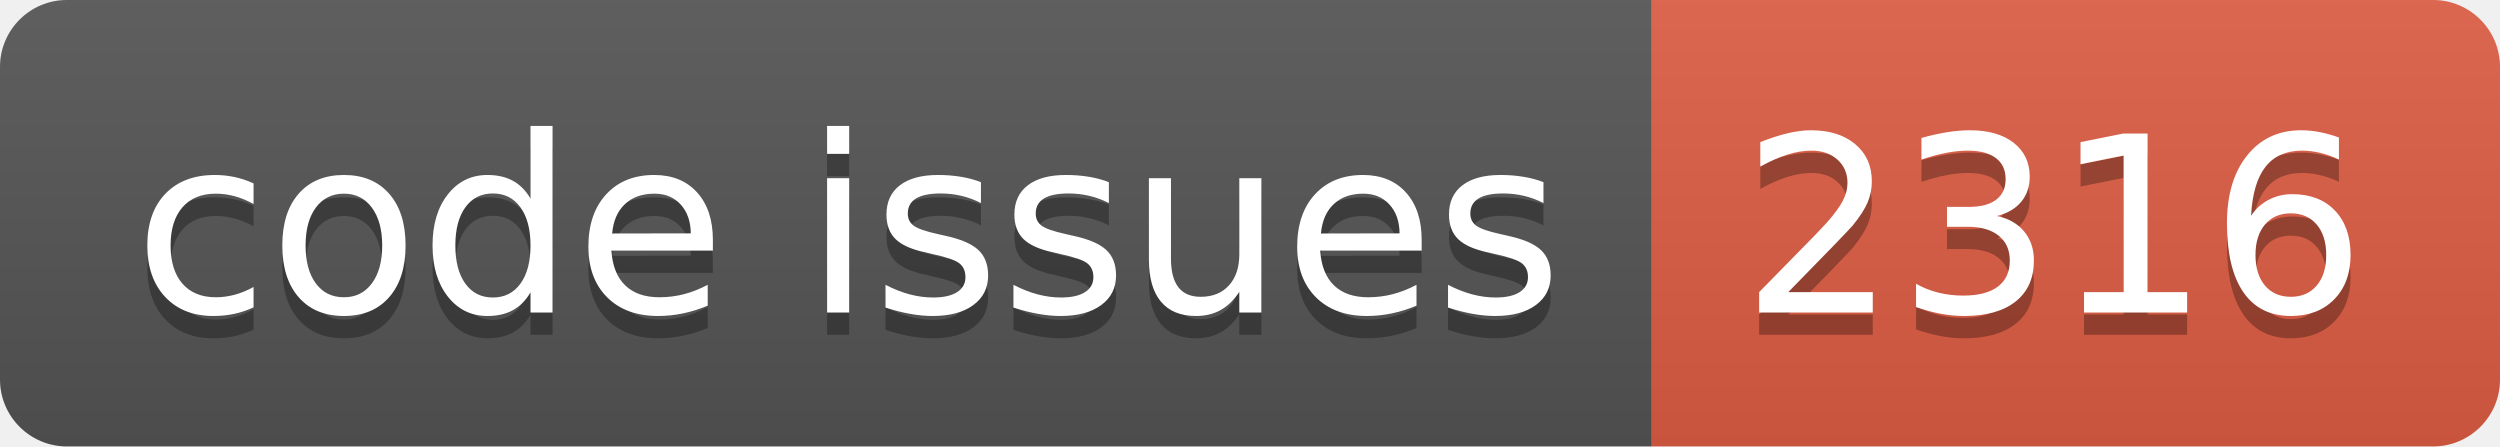
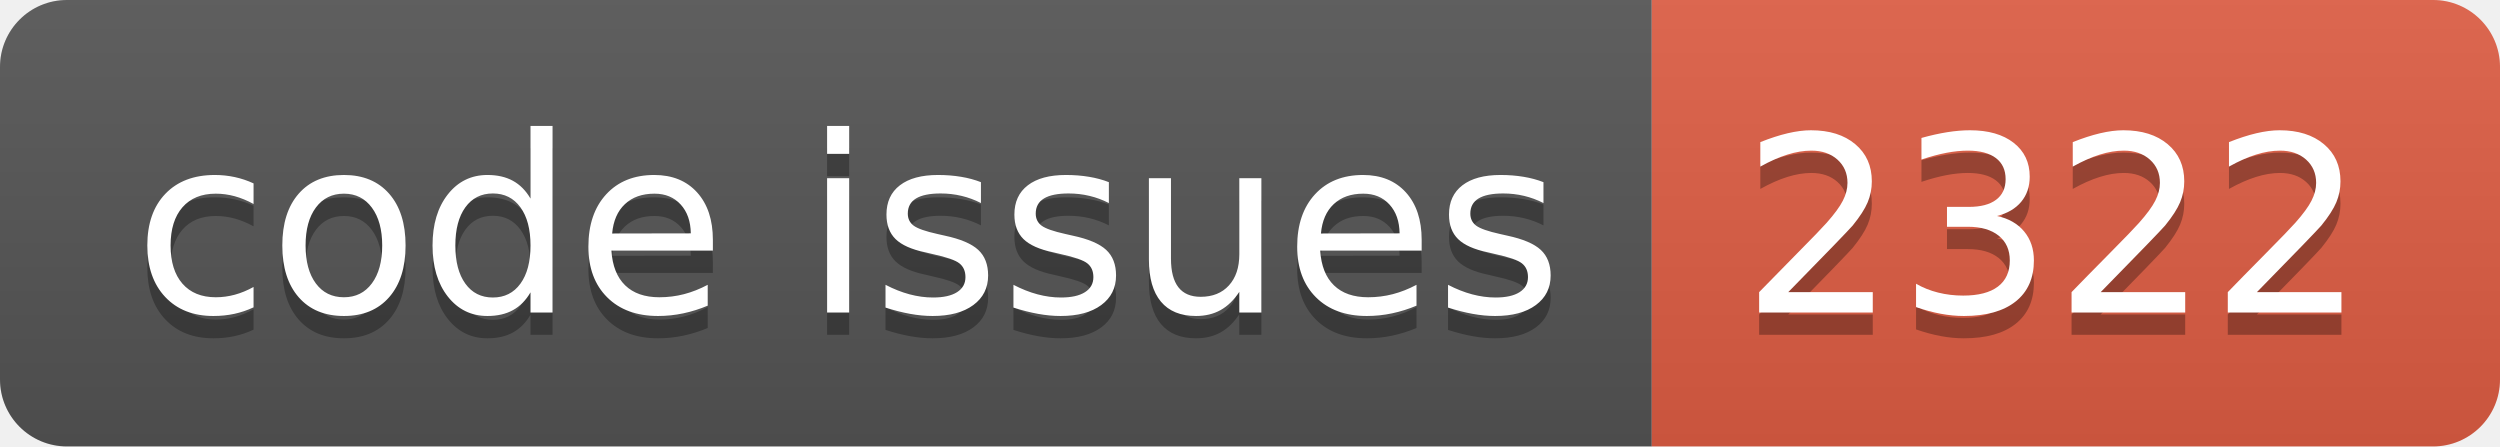
<svg xmlns="http://www.w3.org/2000/svg" width="112.0" height="20">
  <linearGradient id="smooth" x2="0" y2="100%">
    <stop offset="0" stop-color="#bbb" stop-opacity=".1" />
    <stop offset="1" stop-opacity=".1" />
  </linearGradient>
  <clipPath id="round">
    <rect width="112.0" height="20" rx="3" fill="#fff" />
  </clipPath>
  <g clip-path="url(#round)">
    <rect width="74.0" height="20" fill="#555" />
    <rect x="74.0" width="38.0" height="20" fill="#e05d44" />
    <rect width="112.0" height="20" fill="url(#smooth)" />
  </g>
  <g fill="#fff" text-anchor="middle" font-family="DejaVu Sans,Verdana,Geneva,sans-serif" font-size="110">
    <text x="380.0" y="150" fill="#010101" fill-opacity=".3" transform="scale(0.1)" textLength="640.0" lengthAdjust="spacing">code issues</text>
    <text x="380.0" y="140" transform="scale(0.1)" textLength="640.0" lengthAdjust="spacing">code issues</text>
-     <text x="920.0" y="150" fill="#010101" fill-opacity=".3" transform="scale(0.1)" textLength="280.0" lengthAdjust="spacing">2316</text>
-     <text x="920.0" y="140" transform="scale(0.1)" textLength="280.0" lengthAdjust="spacing">2316</text>
+     <text x="920.0" y="150" fill="#010101" fill-opacity=".3" transform="scale(0.1)" textLength="280.0" lengthAdjust="spacing">2322</text>
+     <text x="920.0" y="140" transform="scale(0.1)" textLength="280.0" lengthAdjust="spacing">2322</text>
  </g>
</svg>
